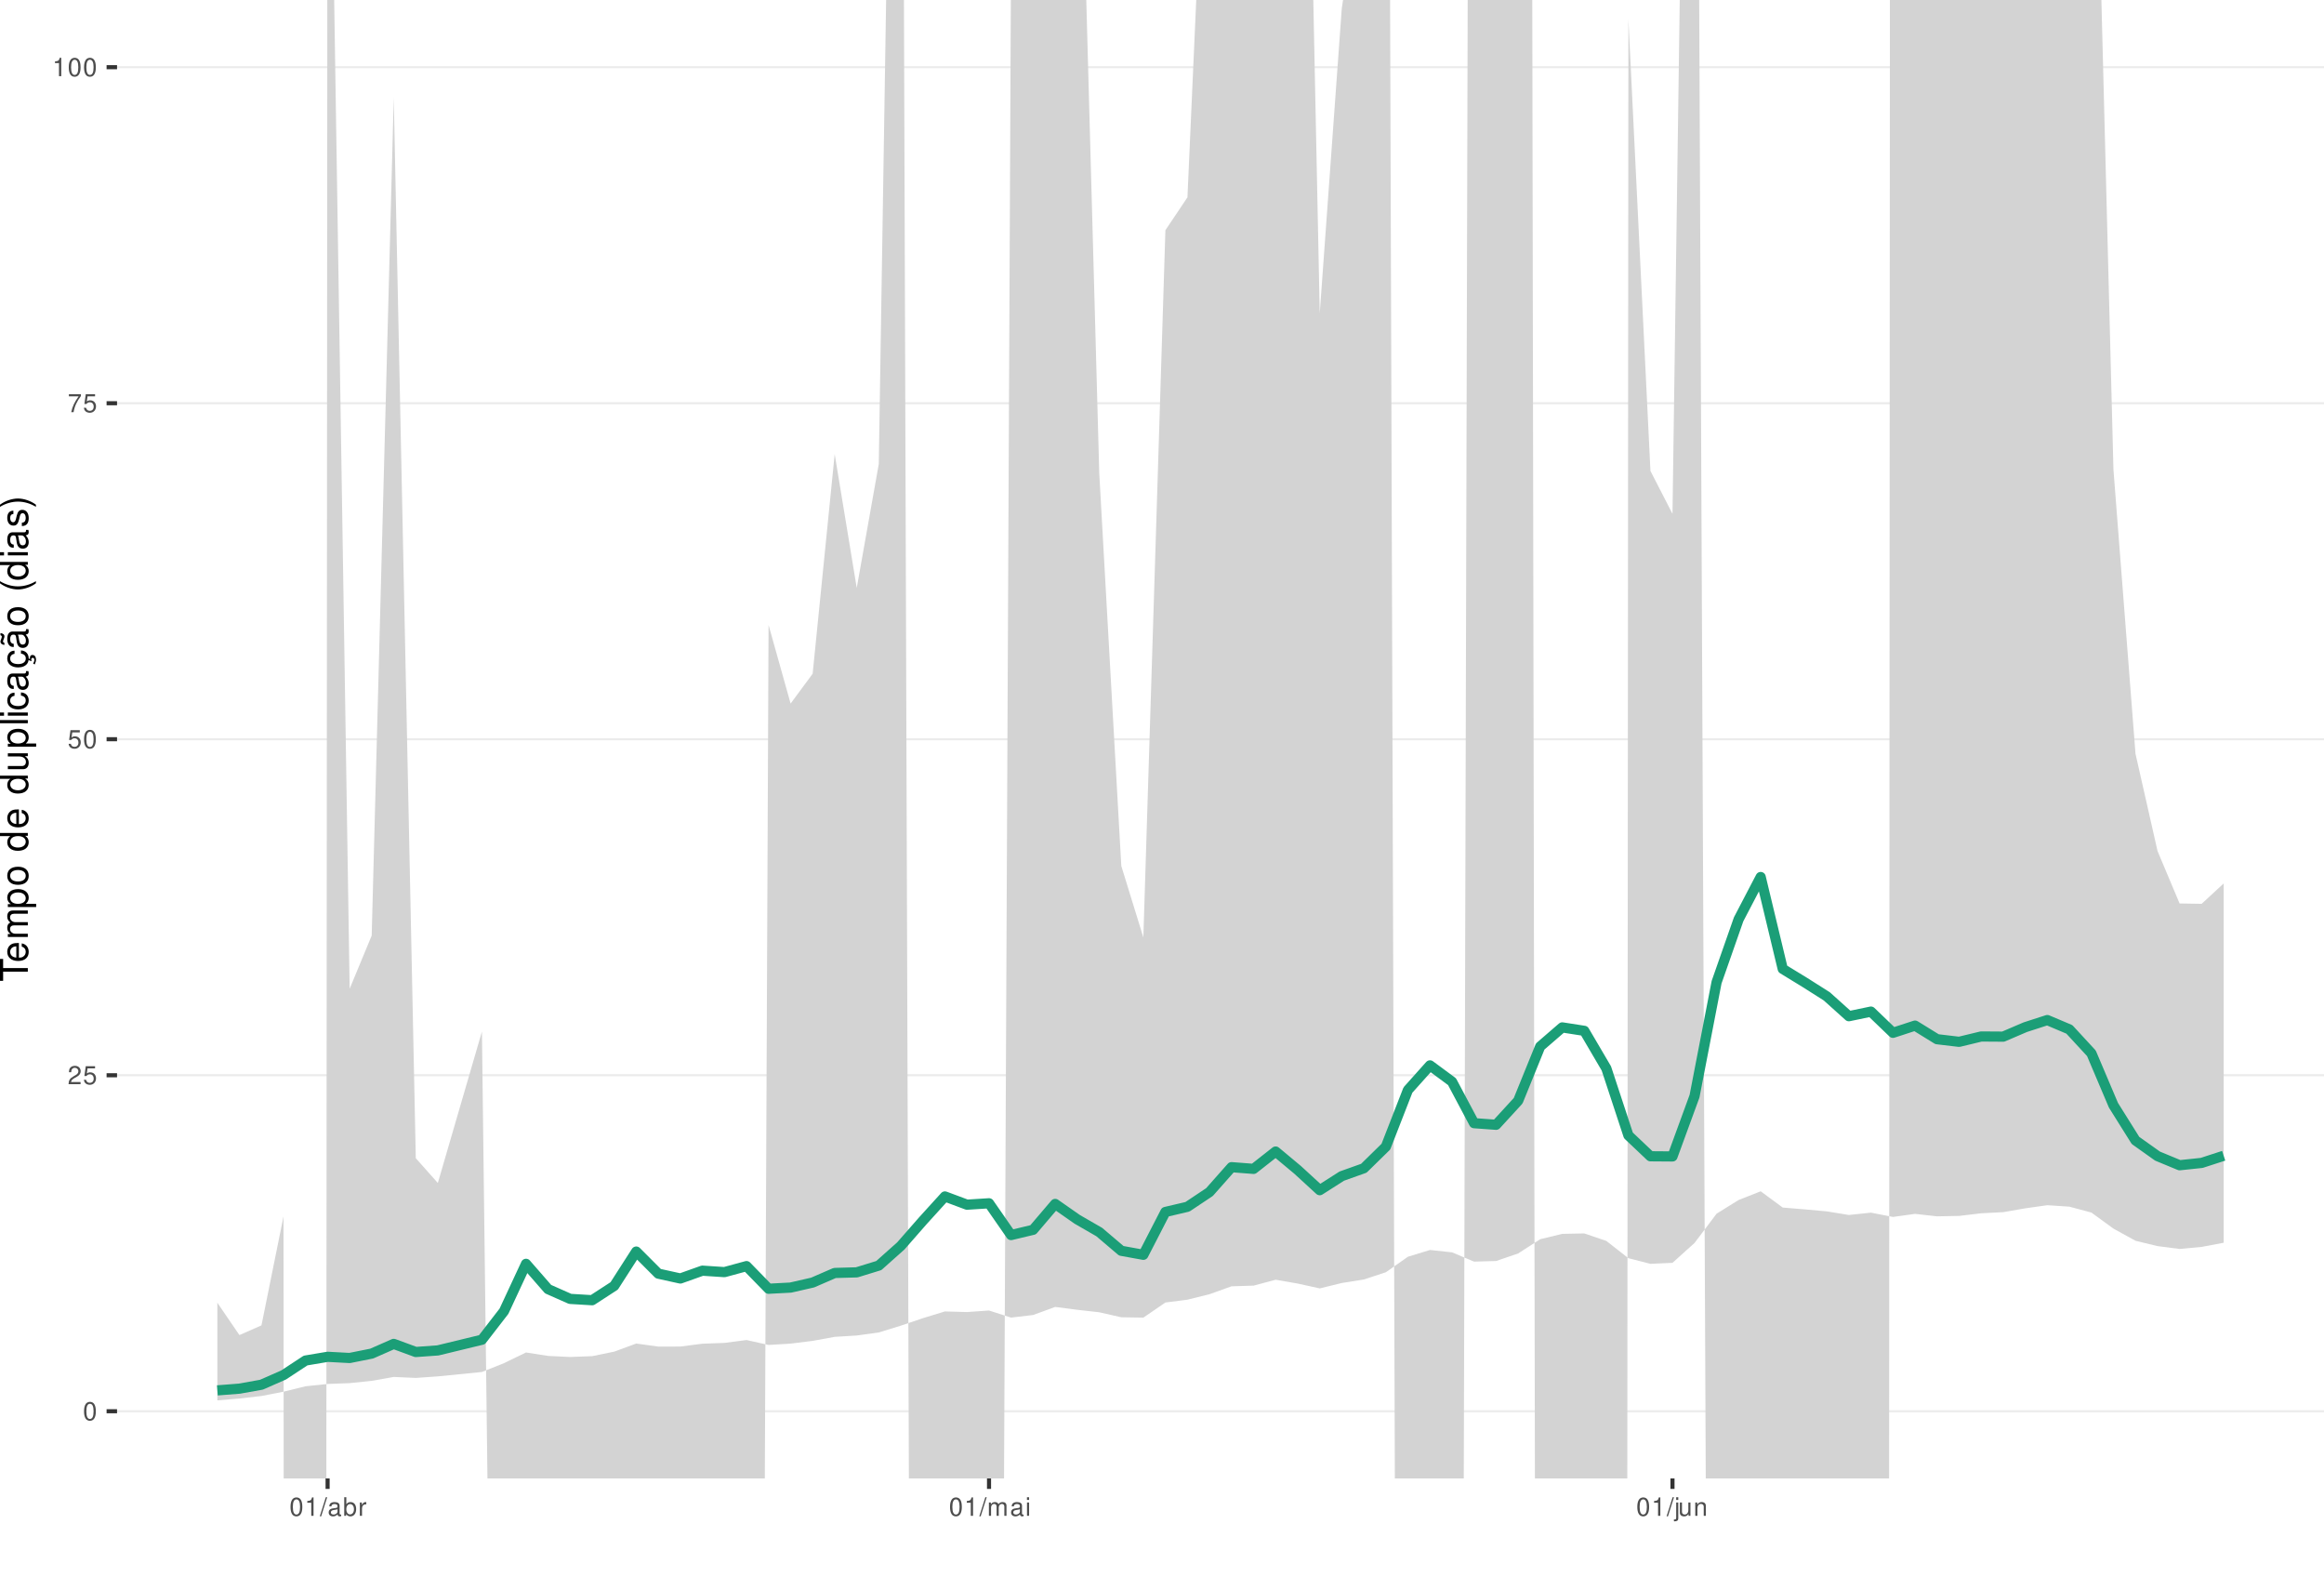
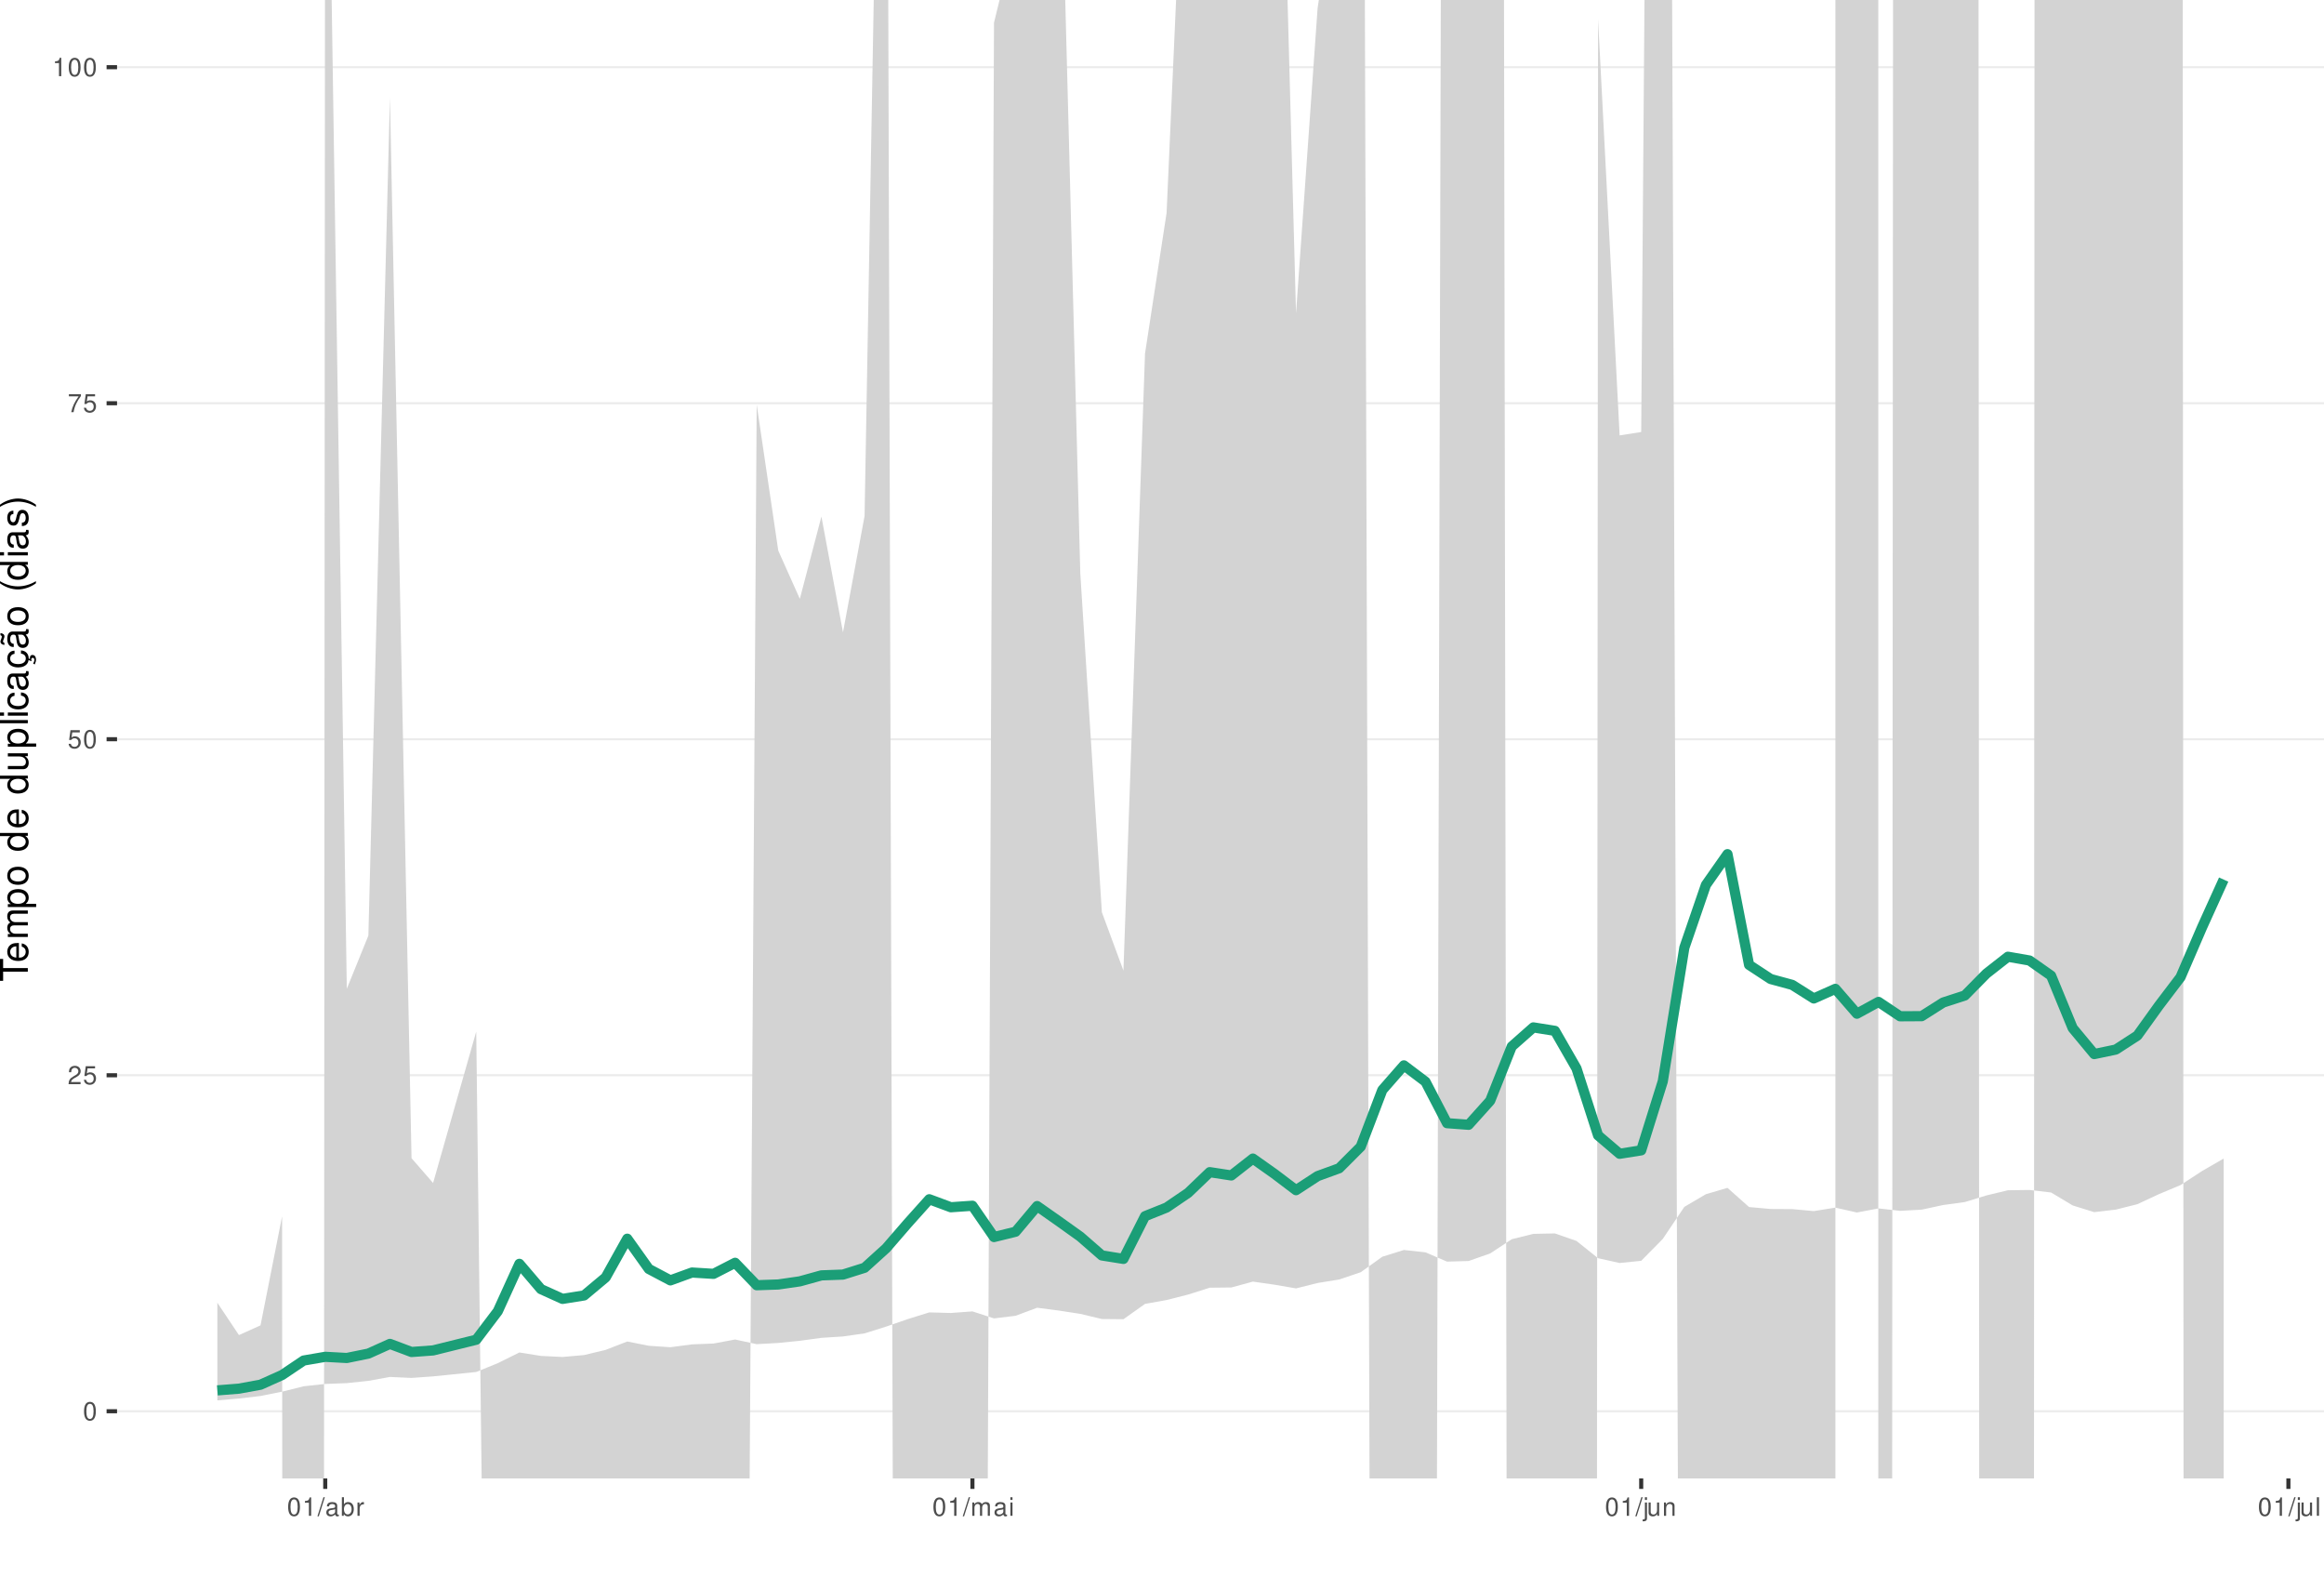
<svg xmlns="http://www.w3.org/2000/svg" xmlns:xlink="http://www.w3.org/1999/xlink" width="609pt" height="413pt" viewBox="0 0 609 413" version="1.1">
  <defs>
    <g>
      <symbol overflow="visible" id="glyph0-0">
        <path style="stroke:none;" d="" />
      </symbol>
      <symbol overflow="visible" id="glyph0-1">
        <path style="stroke:none;" d="M 1.828 -4.812 C 1.391 -4.812 0.984 -4.609 0.75 -4.281 C 0.438 -3.859 0.281 -3.219 0.281 -2.328 C 0.281 -0.703 0.812 0.156 1.828 0.156 C 2.828 0.156 3.375 -0.703 3.375 -2.297 C 3.375 -3.219 3.234 -3.844 2.922 -4.281 C 2.672 -4.625 2.281 -4.812 1.828 -4.812 Z M 1.828 -4.297 C 2.469 -4.297 2.781 -3.641 2.781 -2.344 C 2.781 -0.969 2.469 -0.328 1.812 -0.328 C 1.203 -0.328 0.891 -1 0.891 -2.328 C 0.891 -3.641 1.203 -4.297 1.828 -4.297 Z M 1.828 -4.297 " />
      </symbol>
      <symbol overflow="visible" id="glyph0-2">
        <path style="stroke:none;" d="M 3.375 -0.578 L 0.891 -0.578 C 0.938 -0.984 1.156 -1.234 1.734 -1.578 L 2.406 -1.953 C 3.062 -2.328 3.406 -2.812 3.406 -3.406 C 3.406 -3.812 3.234 -4.188 2.969 -4.438 C 2.688 -4.688 2.344 -4.812 1.891 -4.812 C 1.297 -4.812 0.844 -4.594 0.578 -4.188 C 0.422 -3.938 0.344 -3.641 0.328 -3.141 L 0.922 -3.141 C 0.938 -3.469 0.984 -3.672 1.062 -3.828 C 1.219 -4.125 1.516 -4.297 1.875 -4.297 C 2.406 -4.297 2.797 -3.906 2.797 -3.391 C 2.797 -3.016 2.578 -2.672 2.156 -2.438 L 1.547 -2.078 C 0.562 -1.516 0.281 -1.062 0.219 0 L 3.375 0 Z M 3.375 -0.578 " />
      </symbol>
      <symbol overflow="visible" id="glyph0-3">
        <path style="stroke:none;" d="M 3.172 -4.719 L 0.734 -4.719 L 0.375 -2.156 L 0.922 -2.156 C 1.188 -2.469 1.422 -2.594 1.797 -2.594 C 2.422 -2.594 2.812 -2.156 2.812 -1.453 C 2.812 -0.781 2.422 -0.359 1.781 -0.359 C 1.266 -0.359 0.953 -0.625 0.812 -1.156 L 0.234 -1.156 C 0.312 -0.766 0.375 -0.578 0.516 -0.406 C 0.781 -0.047 1.266 0.156 1.797 0.156 C 2.75 0.156 3.422 -0.547 3.422 -1.531 C 3.422 -2.469 2.797 -3.109 1.891 -3.109 C 1.562 -3.109 1.297 -3.016 1.016 -2.828 L 1.203 -4.141 L 3.172 -4.141 Z M 3.172 -4.719 " />
      </symbol>
      <symbol overflow="visible" id="glyph0-4">
        <path style="stroke:none;" d="M 3.469 -4.719 L 0.312 -4.719 L 0.312 -4.141 L 2.859 -4.141 C 1.734 -2.531 1.266 -1.547 0.922 0 L 1.547 0 C 1.797 -1.516 2.391 -2.812 3.469 -4.234 Z M 3.469 -4.719 " />
      </symbol>
      <symbol overflow="visible" id="glyph0-5">
        <path style="stroke:none;" d="M 1.719 -3.422 L 1.719 0 L 2.312 0 L 2.312 -4.812 L 1.922 -4.812 C 1.719 -4.078 1.578 -3.969 0.672 -3.859 L 0.672 -3.422 Z M 1.719 -3.422 " />
      </symbol>
      <symbol overflow="visible" id="glyph0-6">
        <path style="stroke:none;" d="M 1.531 -4.859 L -0.047 0.141 L 0.312 0.141 L 1.891 -4.859 Z M 1.531 -4.859 " />
      </symbol>
      <symbol overflow="visible" id="glyph0-7">
        <path style="stroke:none;" d="M 3.562 -0.328 C 3.5 -0.312 3.469 -0.312 3.438 -0.312 C 3.25 -0.312 3.141 -0.406 3.141 -0.578 L 3.141 -2.641 C 3.141 -3.25 2.688 -3.594 1.828 -3.594 C 1.312 -3.594 0.906 -3.438 0.672 -3.188 C 0.516 -3 0.453 -2.797 0.438 -2.453 L 0.984 -2.453 C 1.031 -2.875 1.297 -3.078 1.812 -3.078 C 2.312 -3.078 2.594 -2.891 2.594 -2.562 L 2.594 -2.406 C 2.578 -2.172 2.469 -2.078 2.016 -2.031 C 1.219 -1.922 1.109 -1.891 0.891 -1.812 C 0.484 -1.641 0.281 -1.328 0.281 -0.875 C 0.281 -0.25 0.719 0.156 1.422 0.156 C 1.859 0.156 2.219 0 2.609 -0.359 C 2.656 0 2.828 0.156 3.188 0.156 C 3.297 0.156 3.375 0.141 3.562 0.094 Z M 2.594 -1.094 C 2.594 -0.906 2.531 -0.797 2.375 -0.641 C 2.141 -0.438 1.875 -0.328 1.547 -0.328 C 1.109 -0.328 0.859 -0.547 0.859 -0.891 C 0.859 -1.266 1.094 -1.438 1.703 -1.531 C 2.297 -1.609 2.406 -1.641 2.594 -1.719 Z M 2.594 -1.094 " />
      </symbol>
      <symbol overflow="visible" id="glyph0-8">
        <path style="stroke:none;" d="M 0.359 -4.859 L 0.359 0 L 0.859 0 L 0.859 -0.453 C 1.125 -0.047 1.484 0.156 1.969 0.156 C 2.875 0.156 3.484 -0.594 3.484 -1.75 C 3.484 -2.891 2.922 -3.594 1.984 -3.594 C 1.516 -3.594 1.172 -3.406 0.906 -3.016 L 0.906 -4.859 Z M 1.891 -3.062 C 2.5 -3.062 2.906 -2.531 2.906 -1.703 C 2.906 -0.906 2.484 -0.359 1.891 -0.359 C 1.297 -0.359 0.906 -0.906 0.906 -1.719 C 0.906 -2.531 1.297 -3.062 1.891 -3.062 Z M 1.891 -3.062 " />
      </symbol>
      <symbol overflow="visible" id="glyph0-9">
        <path style="stroke:none;" d="M 0.453 -3.484 L 0.453 0 L 1.016 0 L 1.016 -1.812 C 1.031 -2.656 1.375 -3.016 2.141 -3 L 2.141 -3.562 C 2.047 -3.578 1.984 -3.594 1.922 -3.594 C 1.562 -3.594 1.297 -3.375 0.969 -2.859 L 0.969 -3.484 Z M 0.453 -3.484 " />
      </symbol>
      <symbol overflow="visible" id="glyph0-10">
        <path style="stroke:none;" d="M 0.469 -3.484 L 0.469 0 L 1.031 0 L 1.031 -2.188 C 1.031 -2.703 1.391 -3.109 1.844 -3.109 C 2.25 -3.109 2.484 -2.844 2.484 -2.406 L 2.484 0 L 3.047 0 L 3.047 -2.188 C 3.047 -2.703 3.422 -3.109 3.875 -3.109 C 4.266 -3.109 4.516 -2.844 4.516 -2.406 L 4.516 0 L 5.078 0 L 5.078 -2.609 C 5.078 -3.234 4.719 -3.594 4.062 -3.594 C 3.594 -3.594 3.312 -3.453 2.984 -3.062 C 2.781 -3.422 2.5 -3.594 2.047 -3.594 C 1.578 -3.594 1.266 -3.422 0.984 -3 L 0.984 -3.484 Z M 0.469 -3.484 " />
      </symbol>
      <symbol overflow="visible" id="glyph0-11">
        <path style="stroke:none;" d="M 1 -3.484 L 0.453 -3.484 L 0.453 0 L 1 0 Z M 1 -4.859 L 0.438 -4.859 L 0.438 -4.156 L 1 -4.156 Z M 1 -4.859 " />
      </symbol>
      <symbol overflow="visible" id="glyph0-12">
        <path style="stroke:none;" d="M 0.469 -3.484 L 0.469 0.5 C 0.469 0.859 0.359 0.969 0.016 0.969 C -0.031 0.969 -0.047 0.969 -0.125 0.953 L -0.125 1.438 C -0.047 1.438 -0.016 1.453 0.062 1.453 C 0.688 1.453 1.016 1.203 1.016 0.719 L 1.016 -3.484 Z M 1.016 -4.859 L 0.469 -4.859 L 0.469 -4.156 L 1.016 -4.156 Z M 1.016 -4.859 " />
      </symbol>
      <symbol overflow="visible" id="glyph0-13">
        <path style="stroke:none;" d="M 3.203 0 L 3.203 -3.484 L 2.656 -3.484 L 2.656 -1.516 C 2.656 -0.797 2.281 -0.328 1.703 -0.328 C 1.266 -0.328 0.984 -0.594 0.984 -1.016 L 0.984 -3.484 L 0.438 -3.484 L 0.438 -0.797 C 0.438 -0.219 0.859 0.156 1.547 0.156 C 2.062 0.156 2.391 -0.031 2.703 -0.484 L 2.703 0 Z M 3.203 0 " />
      </symbol>
      <symbol overflow="visible" id="glyph0-14">
        <path style="stroke:none;" d="M 0.469 -3.484 L 0.469 0 L 1.031 0 L 1.031 -1.922 C 1.031 -2.641 1.391 -3.109 1.969 -3.109 C 2.406 -3.109 2.688 -2.828 2.688 -2.422 L 2.688 0 L 3.234 0 L 3.234 -2.641 C 3.234 -3.219 2.812 -3.594 2.141 -3.594 C 1.625 -3.594 1.281 -3.391 0.984 -2.906 L 0.984 -3.484 Z M 0.469 -3.484 " />
+       </symbol>
+       <symbol overflow="visible" id="glyph0-15">
+         <path style="stroke:none;" d="M 1.016 -4.859 L 0.453 -4.859 L 0.453 0 L 1.016 0 Z M 1.016 -4.859 " />
      </symbol>
      <symbol overflow="visible" id="glyph1-0">
        <path style="stroke:none;" d="" />
      </symbol>
      <symbol overflow="visible" id="glyph1-1">
        <path style="stroke:none;" d="M -6.469 -3.547 L -6.469 -5.938 L -7.297 -5.938 L -7.297 -0.203 L -6.469 -0.203 L -6.469 -2.609 L 0 -2.609 L 0 -3.547 Z M -6.469 -3.547 " />
      </symbol>
      <symbol overflow="visible" id="glyph1-2">
        <path style="stroke:none;" d="M -2.344 -5.125 C -3.141 -5.125 -3.625 -5.062 -4.016 -4.922 C -4.875 -4.578 -5.391 -3.781 -5.391 -2.797 C -5.391 -1.344 -4.281 -0.406 -2.547 -0.406 C -0.812 -0.406 0.234 -1.297 0.234 -2.781 C 0.234 -3.984 -0.453 -4.812 -1.594 -5.016 L -1.594 -4.188 C -0.906 -3.953 -0.547 -3.484 -0.547 -2.812 C -0.547 -2.281 -0.781 -1.828 -1.219 -1.547 C -1.516 -1.344 -1.812 -1.281 -2.344 -1.266 Z M -3.016 -1.297 C -3.984 -1.359 -4.625 -1.953 -4.625 -2.797 C -4.625 -3.641 -3.953 -4.234 -3.016 -4.234 Z M -3.016 -1.297 " />
      </symbol>
      <symbol overflow="visible" id="glyph1-3">
        <path style="stroke:none;" d="M -5.234 -0.703 L 0 -0.703 L 0 -1.547 L -3.297 -1.547 C -4.047 -1.547 -4.656 -2.094 -4.656 -2.766 C -4.656 -3.391 -4.281 -3.734 -3.609 -3.734 L 0 -3.734 L 0 -4.578 L -3.297 -4.578 C -4.047 -4.578 -4.656 -5.125 -4.656 -5.812 C -4.656 -6.422 -4.266 -6.781 -3.609 -6.781 L 0 -6.781 L 0 -7.625 L -3.938 -7.625 C -4.875 -7.625 -5.391 -7.078 -5.391 -6.094 C -5.391 -5.406 -5.188 -4.984 -4.594 -4.484 C -5.156 -4.188 -5.391 -3.766 -5.391 -3.078 C -5.391 -2.375 -5.125 -1.906 -4.5 -1.469 L -5.234 -1.469 Z M -5.234 -0.703 " />
      </symbol>
      <symbol overflow="visible" id="glyph1-4">
        <path style="stroke:none;" d="M 2.188 -0.547 L 2.188 -1.375 L -0.547 -1.375 C -0.016 -1.812 0.234 -2.312 0.234 -2.984 C 0.234 -4.344 -0.859 -5.234 -2.531 -5.234 C -4.297 -5.234 -5.391 -4.375 -5.391 -2.984 C -5.391 -2.266 -5.062 -1.703 -4.453 -1.312 L -5.234 -1.312 L -5.234 -0.547 Z M -4.609 -2.844 C -4.609 -3.766 -3.797 -4.359 -2.547 -4.359 C -1.359 -4.359 -0.547 -3.75 -0.547 -2.844 C -0.547 -1.953 -1.344 -1.375 -2.578 -1.375 C -3.812 -1.375 -4.609 -1.953 -4.609 -2.844 Z M -4.609 -2.844 " />
      </symbol>
      <symbol overflow="visible" id="glyph1-5">
        <path style="stroke:none;" d="M -5.391 -2.719 C -5.391 -1.234 -4.344 -0.359 -2.578 -0.359 C -0.812 -0.359 0.234 -1.234 0.234 -2.734 C 0.234 -4.203 -0.812 -5.094 -2.547 -5.094 C -4.359 -5.094 -5.391 -4.234 -5.391 -2.719 Z M -4.625 -2.734 C -4.625 -3.672 -3.844 -4.234 -2.547 -4.234 C -1.312 -4.234 -0.547 -3.656 -0.547 -2.734 C -0.547 -1.797 -1.312 -1.234 -2.578 -1.234 C -3.844 -1.234 -4.625 -1.797 -4.625 -2.734 Z M -4.625 -2.734 " />
      </symbol>
      <symbol overflow="visible" id="glyph1-6">
        <path style="stroke:none;" d="" />
      </symbol>
      <symbol overflow="visible" id="glyph1-7">
        <path style="stroke:none;" d="M -7.297 -4.953 L -7.297 -4.125 L -4.578 -4.125 C -5.109 -3.766 -5.391 -3.203 -5.391 -2.516 C -5.391 -1.156 -4.297 -0.266 -2.625 -0.266 C -0.859 -0.266 0.234 -1.125 0.234 -2.547 C 0.234 -3.266 -0.047 -3.766 -0.688 -4.203 L 0 -4.203 L 0 -4.953 Z M -4.609 -2.656 C -4.609 -3.547 -3.812 -4.125 -2.562 -4.125 C -1.344 -4.125 -0.547 -3.547 -0.547 -2.656 C -0.547 -1.734 -1.359 -1.125 -2.578 -1.125 C -3.797 -1.125 -4.609 -1.734 -4.609 -2.656 Z M -4.609 -2.656 " />
      </symbol>
      <symbol overflow="visible" id="glyph1-8">
        <path style="stroke:none;" d="M 0 -4.812 L -5.234 -4.812 L -5.234 -3.984 L -2.266 -3.984 C -1.203 -3.984 -0.5 -3.438 -0.5 -2.562 C -0.5 -1.906 -0.906 -1.484 -1.531 -1.484 L -5.234 -1.484 L -5.234 -0.656 L -1.203 -0.656 C -0.328 -0.656 0.234 -1.297 0.234 -2.312 C 0.234 -3.094 -0.047 -3.578 -0.734 -4.062 L 0 -4.062 Z M 0 -4.812 " />
      </symbol>
      <symbol overflow="visible" id="glyph1-9">
        <path style="stroke:none;" d="M -7.297 -1.516 L -7.297 -0.688 L 0 -0.688 L 0 -1.516 Z M -7.297 -1.516 " />
      </symbol>
      <symbol overflow="visible" id="glyph1-10">
        <path style="stroke:none;" d="M -5.234 -1.5 L -5.234 -0.672 L 0 -0.672 L 0 -1.5 Z M -7.297 -1.5 L -7.297 -0.656 L -6.234 -0.656 L -6.234 -1.5 Z M -7.297 -1.5 " />
      </symbol>
      <symbol overflow="visible" id="glyph1-11">
        <path style="stroke:none;" d="M -3.484 -4.703 C -3.984 -4.672 -4.312 -4.562 -4.609 -4.359 C -5.094 -4 -5.391 -3.375 -5.391 -2.641 C -5.391 -1.219 -4.266 -0.312 -2.531 -0.312 C -0.844 -0.312 0.234 -1.203 0.234 -2.625 C 0.234 -3.875 -0.516 -4.672 -1.797 -4.766 L -1.797 -3.938 C -0.953 -3.797 -0.547 -3.359 -0.547 -2.656 C -0.547 -1.734 -1.297 -1.188 -2.531 -1.188 C -3.844 -1.188 -4.625 -1.719 -4.625 -2.625 C -4.625 -3.328 -4.203 -3.766 -3.484 -3.875 Z M -3.484 -4.703 " />
      </symbol>
      <symbol overflow="visible" id="glyph1-12">
        <path style="stroke:none;" d="M -0.484 -5.344 C -0.469 -5.266 -0.469 -5.219 -0.469 -5.172 C -0.469 -4.875 -0.625 -4.719 -0.875 -4.719 L -3.953 -4.719 C -4.891 -4.719 -5.391 -4.047 -5.391 -2.75 C -5.391 -1.984 -5.172 -1.375 -4.781 -1.016 C -4.516 -0.766 -4.203 -0.672 -3.688 -0.656 L -3.688 -1.484 C -4.328 -1.562 -4.625 -1.938 -4.625 -2.719 C -4.625 -3.484 -4.344 -3.891 -3.844 -3.891 L -3.625 -3.891 C -3.266 -3.875 -3.125 -3.703 -3.047 -3.016 C -2.891 -1.844 -2.844 -1.656 -2.719 -1.344 C -2.453 -0.734 -2 -0.422 -1.312 -0.422 C -0.375 -0.422 0.234 -1.078 0.234 -2.141 C 0.234 -2.797 0 -3.328 -0.547 -3.922 C 0 -3.984 0.234 -4.234 0.234 -4.781 C 0.234 -4.953 0.203 -5.062 0.141 -5.344 Z M -1.656 -3.891 C -1.375 -3.891 -1.203 -3.812 -0.969 -3.562 C -0.656 -3.219 -0.5 -2.812 -0.5 -2.312 C -0.5 -1.672 -0.812 -1.297 -1.344 -1.297 C -1.891 -1.297 -2.172 -1.656 -2.297 -2.547 C -2.422 -3.438 -2.453 -3.609 -2.594 -3.891 Z M -1.656 -3.891 " />
      </symbol>
      <symbol overflow="visible" id="glyph1-13">
        <path style="stroke:none;" d="M 0.234 -2.641 C 0.234 -3.875 -0.547 -4.703 -1.797 -4.766 L -1.797 -3.938 C -0.953 -3.797 -0.531 -3.359 -0.531 -2.656 C -0.531 -1.734 -1.281 -1.188 -2.516 -1.188 C -3.844 -1.188 -4.625 -1.719 -4.625 -2.625 C -4.625 -3.328 -4.203 -3.766 -3.484 -3.875 L -3.484 -4.703 C -3.984 -4.672 -4.312 -4.562 -4.609 -4.359 C -5.094 -4 -5.391 -3.375 -5.391 -2.641 C -5.391 -1.219 -4.266 -0.312 -2.531 -0.312 C -1.469 -0.312 -0.625 -0.672 -0.156 -1.312 C 0.047 -1.594 0.125 -1.812 0.203 -2.25 L 0.922 -1.938 L 0.984 -2.062 C 0.938 -2.188 0.906 -2.25 0.906 -2.375 C 0.906 -2.656 1.047 -2.828 1.281 -2.828 C 1.547 -2.828 1.734 -2.594 1.734 -2.297 C 1.734 -2.031 1.672 -1.844 1.438 -1.406 L 1.406 -1.312 L 1.812 -1.094 C 2.078 -1.75 2.141 -1.953 2.141 -2.344 C 2.141 -3.109 1.781 -3.578 1.203 -3.578 C 0.781 -3.578 0.547 -3.297 0.547 -2.797 C 0.547 -2.703 0.547 -2.641 0.562 -2.516 Z M 0.234 -2.641 " />
      </symbol>
      <symbol overflow="visible" id="glyph1-14">
        <path style="stroke:none;" d="M -0.484 -5.344 C -0.469 -5.266 -0.469 -5.219 -0.469 -5.172 C -0.469 -4.875 -0.625 -4.719 -0.875 -4.719 L -3.953 -4.719 C -4.891 -4.719 -5.391 -4.047 -5.391 -2.75 C -5.391 -1.984 -5.172 -1.375 -4.781 -1.016 C -4.516 -0.766 -4.203 -0.672 -3.688 -0.656 L -3.688 -1.484 C -4.328 -1.562 -4.625 -1.938 -4.625 -2.719 C -4.625 -3.484 -4.344 -3.891 -3.844 -3.891 L -3.625 -3.891 C -3.266 -3.875 -3.125 -3.703 -3.047 -3.016 C -2.891 -1.844 -2.844 -1.656 -2.719 -1.344 C -2.453 -0.734 -2 -0.422 -1.312 -0.422 C -0.375 -0.422 0.234 -1.078 0.234 -2.141 C 0.234 -2.797 0 -3.328 -0.547 -3.922 C 0 -3.984 0.234 -4.234 0.234 -4.781 C 0.234 -4.953 0.203 -5.062 0.141 -5.344 Z M -1.656 -3.891 C -1.375 -3.891 -1.203 -3.812 -0.969 -3.562 C -0.656 -3.219 -0.5 -2.812 -0.5 -2.312 C -0.5 -1.672 -0.812 -1.297 -1.344 -1.297 C -1.891 -1.297 -2.172 -1.656 -2.297 -2.547 C -2.422 -3.438 -2.453 -3.609 -2.594 -3.891 Z M -7.172 -3.75 C -6.922 -3.672 -6.812 -3.547 -6.812 -3.375 C -6.812 -3.25 -6.875 -2.984 -6.984 -2.734 C -7.156 -2.312 -7.172 -2.25 -7.172 -2.047 C -7.172 -1.594 -6.797 -1.297 -6.141 -1.188 L -6.141 -1.766 C -6.375 -1.812 -6.5 -1.938 -6.5 -2.094 C -6.5 -2.203 -6.469 -2.344 -6.375 -2.578 C -6.156 -3.156 -6.125 -3.234 -6.125 -3.438 C -6.125 -3.922 -6.484 -4.219 -7.172 -4.312 Z M -7.172 -3.75 " />
      </symbol>
      <symbol overflow="visible" id="glyph1-15">
        <path style="stroke:none;" d="M -7.297 -2.359 C -5.984 -1.359 -4.156 -0.734 -2.594 -0.734 C -1.016 -0.734 0.812 -1.359 2.125 -2.359 L 2.125 -2.906 C 0.688 -2.031 -0.984 -1.547 -2.594 -1.547 C -4.188 -1.547 -5.875 -2.031 -7.297 -2.906 Z M -7.297 -2.359 " />
      </symbol>
      <symbol overflow="visible" id="glyph1-16">
        <path style="stroke:none;" d="M -3.781 -4.375 C -4.812 -4.375 -5.391 -3.688 -5.391 -2.484 C -5.391 -1.266 -4.766 -0.469 -3.797 -0.469 C -2.969 -0.469 -2.578 -0.891 -2.281 -2.125 L -2.094 -2.906 C -1.953 -3.484 -1.734 -3.719 -1.375 -3.719 C -0.875 -3.719 -0.547 -3.234 -0.547 -2.5 C -0.547 -2.047 -0.672 -1.672 -0.891 -1.453 C -1.047 -1.328 -1.188 -1.266 -1.562 -1.219 L -1.562 -0.344 C -0.344 -0.375 0.234 -1.062 0.234 -2.438 C 0.234 -3.75 -0.422 -4.594 -1.438 -4.594 C -2.203 -4.594 -2.641 -4.156 -2.891 -3.109 L -3.078 -2.312 C -3.234 -1.625 -3.453 -1.344 -3.828 -1.344 C -4.312 -1.344 -4.625 -1.766 -4.625 -2.453 C -4.625 -3.125 -4.328 -3.484 -3.781 -3.5 Z M -3.781 -4.375 " />
      </symbol>
      <symbol overflow="visible" id="glyph1-17">
        <path style="stroke:none;" d="M 2.125 -0.938 C 0.812 -1.938 -1.016 -2.562 -2.578 -2.562 C -4.156 -2.562 -5.984 -1.938 -7.297 -0.938 L -7.297 -0.375 C -5.859 -1.266 -4.188 -1.75 -2.578 -1.75 C -0.984 -1.75 0.703 -1.266 2.125 -0.375 Z M 2.125 -0.938 " />
      </symbol>
    </g>
    <clipPath id="clip1">
      <path d="M 30.672 0 L 609 0 L 609 387.328 L 30.672 387.328 Z M 30.672 0 " />
    </clipPath>
    <clipPath id="clip2">
      <path d="M 30.672 369 L 609 369 L 609 370 L 30.672 370 Z M 30.672 369 " />
    </clipPath>
    <clipPath id="clip3">
      <path d="M 30.672 281 L 609 281 L 609 282 L 30.672 282 Z M 30.672 281 " />
    </clipPath>
    <clipPath id="clip4">
      <path d="M 30.672 193 L 609 193 L 609 194 L 30.672 194 Z M 30.672 193 " />
    </clipPath>
    <clipPath id="clip5">
      <path d="M 30.672 105 L 609 105 L 609 106 L 30.672 106 Z M 30.672 105 " />
    </clipPath>
    <clipPath id="clip6">
      <path d="M 30.672 17 L 609 17 L 609 18 L 30.672 18 Z M 30.672 17 " />
    </clipPath>
    <clipPath id="clip7">
      <path d="M 56 0 L 583 0 L 583 387.328 L 56 387.328 Z M 56 0 " />
    </clipPath>
  </defs>
  <g id="surface51">
    <rect x="0" y="0" width="609" height="413" style="fill:rgb(100%,100%,100%);fill-opacity:1;stroke:none;" />
    <rect x="0" y="0" width="609" height="413" style="fill:rgb(100%,100%,100%);fill-opacity:1;stroke:none;" />
    <path style="fill:none;stroke-width:1.067;stroke-linecap:round;stroke-linejoin:round;stroke:rgb(100%,100%,100%);stroke-opacity:1;stroke-miterlimit:10;" d="M 0 413 L 609 413 L 609 0 L 0 0 Z M 0 413 " />
    <g clip-path="url(#clip1)" clip-rule="nonzero">
      <path style=" stroke:none;fill-rule:nonzero;fill:rgb(100%,100%,100%);fill-opacity:1;" d="M 30.672 387.328 L 609 387.328 L 609 0 L 30.672 0 Z M 30.672 387.328 " />
    </g>
    <g clip-path="url(#clip2)" clip-rule="nonzero">
      <path style="fill:none;stroke-width:0.533;stroke-linecap:butt;stroke-linejoin:round;stroke:rgb(92.157%,92.157%,92.157%);stroke-opacity:1;stroke-miterlimit:10;" d="M 30.672 369.723 L 609 369.723 " />
    </g>
    <g clip-path="url(#clip3)" clip-rule="nonzero">
      <path style="fill:none;stroke-width:0.533;stroke-linecap:butt;stroke-linejoin:round;stroke:rgb(92.157%,92.157%,92.157%);stroke-opacity:1;stroke-miterlimit:10;" d="M 30.672 281.695 L 609 281.695 " />
    </g>
    <g clip-path="url(#clip4)" clip-rule="nonzero">
      <path style="fill:none;stroke-width:0.533;stroke-linecap:butt;stroke-linejoin:round;stroke:rgb(92.157%,92.157%,92.157%);stroke-opacity:1;stroke-miterlimit:10;" d="M 30.672 193.664 L 609 193.664 " />
    </g>
    <g clip-path="url(#clip5)" clip-rule="nonzero">
      <path style="fill:none;stroke-width:0.533;stroke-linecap:butt;stroke-linejoin:round;stroke:rgb(92.157%,92.157%,92.157%);stroke-opacity:1;stroke-miterlimit:10;" d="M 30.672 105.637 L 609 105.637 " />
    </g>
    <g clip-path="url(#clip6)" clip-rule="nonzero">
      <path style="fill:none;stroke-width:0.533;stroke-linecap:butt;stroke-linejoin:round;stroke:rgb(92.157%,92.157%,92.157%);stroke-opacity:1;stroke-miterlimit:10;" d="M 30.672 17.605 L 609 17.605 " />
    </g>
    <g clip-path="url(#clip7)" clip-rule="nonzero">
-       <path style=" stroke:none;fill-rule:nonzero;fill:rgb(82.745%,82.745%,82.745%);fill-opacity:1;" d="M 56.957 341.297 L 62.738 349.766 L 68.516 347.227 L 74.293 318.668 L 74.355 413 L 85.504 413 L 85.773 0 L 87.57 0 L 91.625 259.043 L 97.402 245.109 L 103.18 25.523 L 108.957 303.426 L 114.734 309.922 L 126.289 270.25 L 128.055 413 L 200.305 413 L 201.398 163.715 L 207.176 184.324 L 212.953 176.508 L 218.73 118.973 L 224.508 154.027 L 230.285 121.559 L 232.207 0 L 236.875 0 L 238.258 413 L 262.988 413 L 264.887 0 L 284.656 0 L 288.059 123.996 L 293.836 226.871 L 299.613 245.598 L 305.391 60.316 L 311.168 51.703 L 313.473 0 L 344.148 0 L 345.836 82.098 L 351.613 2.176 L 351.941 0 L 364.27 0 L 365.602 413 L 383.512 413 L 384.605 0 L 401.531 0 L 402.266 413 L 426.414 413 L 426.719 5.035 L 432.496 123.375 L 438.273 134.621 L 440.176 0 L 445.27 0 L 447.105 413 L 495.023 413 L 495.246 0 L 550.664 0 L 553.824 123.027 L 559.602 197.469 L 565.379 222.961 L 571.156 236.691 L 576.934 236.785 L 582.711 231.449 L 582.711 325.578 L 576.934 326.664 L 571.156 327.203 L 565.379 326.457 L 559.602 325.059 L 553.824 321.875 L 548.047 317.668 L 542.27 316.121 L 536.492 315.742 L 530.715 316.559 L 524.938 317.562 L 519.16 317.859 L 513.383 318.547 L 507.605 318.656 L 501.828 318.012 L 496.051 318.816 L 490.273 317.691 L 484.496 318.301 L 478.719 317.359 L 472.941 316.836 L 467.164 316.359 L 461.383 312.098 L 455.605 314.375 L 449.828 317.965 L 444.051 325.633 L 438.273 330.836 L 432.496 331.102 L 426.719 329.625 L 420.941 325.102 L 415.164 323.137 L 409.387 323.25 L 403.609 324.652 L 397.832 328.379 L 392.055 330.359 L 386.277 330.523 L 380.5 328.09 L 374.723 327.473 L 368.945 329.242 L 363.168 333.301 L 357.391 335.203 L 351.613 336.121 L 345.836 337.539 L 340.059 336.27 L 334.281 335.266 L 328.5 336.812 L 322.723 336.988 L 316.945 339.062 L 311.168 340.496 L 305.391 341.234 L 299.613 345.195 L 293.836 345.102 L 288.059 343.793 L 282.281 343.141 L 276.504 342.395 L 270.727 344.504 L 264.949 345.188 L 259.172 343.332 L 253.395 343.734 L 247.617 343.574 L 241.84 345.34 L 236.062 347.301 L 230.285 349.078 L 224.508 349.879 L 218.73 350.23 L 212.953 351.285 L 207.176 352.004 L 201.398 352.352 L 195.621 351.066 L 189.84 351.816 L 184.062 352.027 L 178.285 352.77 L 172.508 352.785 L 166.73 351.98 L 160.953 354.105 L 155.176 355.289 L 149.398 355.504 L 143.621 355.227 L 137.844 354.324 L 132.066 357.121 L 126.289 359.434 L 114.734 360.586 L 108.957 360.992 L 103.18 360.734 L 97.402 361.758 L 91.625 362.355 L 85.848 362.57 L 80.07 363.18 L 74.293 364.598 L 68.516 365.727 L 62.738 366.387 L 56.957 366.871 Z M 56.957 341.297 " />
-     </g>
-     <path style="fill:none;stroke-width:2.667;stroke-linecap:butt;stroke-linejoin:round;stroke:rgb(10.588%,61.961%,46.667%);stroke-opacity:1;stroke-miterlimit:10;" d="M 56.957 364.254 L 62.738 363.801 L 68.516 362.766 L 74.293 360.23 L 80.07 356.434 L 85.848 355.461 L 91.625 355.77 L 97.402 354.617 L 103.18 352.074 L 108.957 354.199 L 114.734 353.785 L 126.289 350.984 L 132.066 343.516 L 137.844 331.102 L 143.621 337.727 L 149.398 340.285 L 155.176 340.633 L 160.953 336.879 L 166.73 327.887 L 172.508 333.672 L 178.285 334.945 L 184.062 332.891 L 189.84 333.273 L 195.621 331.699 L 201.398 337.629 L 207.176 337.324 L 212.953 336.004 L 218.73 333.496 L 224.508 333.332 L 230.285 331.555 L 236.062 326.406 L 241.84 319.809 L 247.617 313.449 L 253.395 315.605 L 259.172 315.238 L 264.949 323.562 L 270.727 322.184 L 276.504 315.41 L 282.281 319.445 L 288.059 322.777 L 293.836 327.688 L 299.613 328.734 L 305.391 317.512 L 311.168 316.156 L 316.945 312.301 L 322.723 305.777 L 328.5 306.223 L 334.281 301.68 L 340.059 306.5 L 345.836 311.805 L 351.613 308.121 L 357.391 306.062 L 363.168 300.402 L 368.945 285.57 L 374.723 279.109 L 380.5 283.379 L 386.277 294.254 L 392.055 294.672 L 397.832 288.375 L 403.609 274.156 L 409.387 269.16 L 415.164 270.062 L 420.941 279.906 L 426.719 297.449 L 432.496 302.926 L 438.273 302.969 L 444.051 287.172 L 449.828 257.324 L 455.605 240.832 L 461.383 229.762 L 467.164 253.84 L 472.941 257.371 L 478.719 261.035 L 484.496 266.227 L 490.273 265.023 L 496.051 270.578 L 501.828 268.691 L 507.605 272.254 L 513.383 272.938 L 519.16 271.543 L 524.938 271.582 L 530.715 269.105 L 536.492 267.238 L 542.27 269.68 L 548.047 275.941 L 553.824 289.555 L 559.602 298.773 L 565.379 302.879 L 571.156 305.27 L 576.934 304.664 L 582.711 302.789 " />
+       <path style=" stroke:none;fill-rule:nonzero;fill:rgb(82.745%,82.745%,82.745%);fill-opacity:1;" d="M 56.957 341.297 L 62.613 349.766 L 68.266 347.227 L 73.918 318.668 L 73.98 413 L 84.891 413 L 85.156 0 L 86.914 0 L 90.879 259.043 L 96.531 245.109 L 102.184 25.523 L 107.84 303.426 L 113.492 309.922 L 124.797 270.25 L 126.527 413 L 196.273 413 L 198.289 105.996 L 203.945 144.258 L 209.598 156.887 L 215.25 135.332 L 220.902 165.664 L 226.559 135.191 L 228.961 0 L 232.766 0 L 234.023 413 L 258.738 413 L 260.477 5.941 L 261.934 0 L 279.145 0 L 283.09 150.227 L 288.742 238.992 L 294.395 254.285 L 300.051 92.602 L 305.703 55.789 L 308.191 0 L 337.398 0 L 339.621 82.098 L 345.273 2.176 L 345.598 0 L 357.66 0 L 358.965 413 L 376.488 413 L 377.559 0 L 394.121 0 L 394.84 413 L 418.469 413 L 418.77 5.035 L 424.422 114.066 L 430.074 113.18 L 430.934 0 L 438.18 0 L 439.785 413 L 480.965 413 L 480.969 0 L 492.203 0 L 492.207 413 L 495.824 413 L 496.07 0 L 518.473 0 L 518.656 413 L 532.992 413 L 533.141 0 L 571.977 0 L 572.207 413 L 582.711 413 L 582.711 303.52 L 577.059 306.777 L 571.406 310.469 L 565.754 312.84 L 560.098 315.473 L 554.445 316.895 L 548.793 317.559 L 543.141 315.805 L 537.484 312.41 L 531.832 311.75 L 526.18 311.824 L 520.527 313.184 L 514.875 314.918 L 509.219 315.691 L 503.566 316.91 L 497.914 317.219 L 492.262 316.582 L 486.605 317.656 L 480.953 316.379 L 475.301 317.285 L 469.648 316.766 L 463.992 316.734 L 458.34 316.223 L 452.688 311.203 L 447.035 312.855 L 441.379 316.176 L 435.727 324.574 L 430.074 330.309 L 424.422 330.883 L 418.77 329.625 L 413.113 325.102 L 407.461 323.137 L 401.809 323.25 L 396.156 324.652 L 390.5 328.379 L 384.848 330.359 L 379.195 330.523 L 373.543 328.09 L 367.887 327.473 L 362.234 329.242 L 356.582 333.301 L 350.93 335.203 L 345.273 336.121 L 339.621 337.539 L 333.969 336.566 L 328.316 335.758 L 322.664 337.297 L 317.008 337.359 L 311.355 339.148 L 305.703 340.582 L 300.051 341.598 L 294.395 345.613 L 288.742 345.559 L 283.09 344.211 L 277.438 343.34 L 271.781 342.605 L 266.129 344.711 L 260.477 345.398 L 254.824 343.562 L 249.168 343.977 L 243.516 343.824 L 237.863 345.586 L 232.211 347.543 L 226.559 349.32 L 220.902 350.129 L 215.25 350.492 L 209.598 351.262 L 203.945 351.832 L 198.289 352.148 L 192.637 350.926 L 186.984 351.98 L 181.332 352.203 L 175.676 352.949 L 170.023 352.57 L 164.371 351.449 L 158.719 353.641 L 153.062 355 L 147.41 355.504 L 141.758 355.227 L 136.105 354.324 L 130.453 357.121 L 124.797 359.434 L 113.492 360.586 L 107.84 360.992 L 102.184 360.734 L 96.531 361.758 L 90.879 362.355 L 85.227 362.57 L 79.57 363.18 L 73.918 364.598 L 68.266 365.727 L 62.613 366.387 L 56.957 366.871 Z M 56.957 341.297 " />
+     </g>
+     <path style="fill:none;stroke-width:2.667;stroke-linecap:butt;stroke-linejoin:round;stroke:rgb(10.588%,61.961%,46.667%);stroke-opacity:1;stroke-miterlimit:10;" d="M 56.957 364.254 L 62.613 363.801 L 68.266 362.766 L 73.918 360.23 L 79.57 356.434 L 85.227 355.461 L 90.879 355.77 L 96.531 354.617 L 102.184 352.074 L 107.84 354.199 L 113.492 353.785 L 124.797 350.984 L 130.453 343.516 L 136.105 331.102 L 141.758 337.727 L 147.41 340.285 L 153.062 339.383 L 158.719 334.652 L 164.371 324.516 L 170.023 332.445 L 175.676 335.434 L 181.332 333.379 L 186.984 333.727 L 192.637 330.828 L 198.289 336.707 L 203.945 336.512 L 209.598 335.691 L 215.25 334.125 L 220.902 333.918 L 226.559 332.137 L 232.211 327.023 L 237.863 320.488 L 243.516 314.18 L 249.168 316.277 L 254.824 315.883 L 260.477 324.082 L 266.129 322.691 L 271.781 315.965 L 277.438 319.938 L 283.09 323.98 L 288.742 328.906 L 294.395 329.809 L 300.051 318.621 L 305.703 316.355 L 311.355 312.504 L 317.008 307.082 L 322.664 307.949 L 328.316 303.527 L 333.969 307.527 L 339.621 311.805 L 345.273 308.121 L 350.93 306.062 L 356.582 300.402 L 362.234 285.57 L 367.887 279.109 L 373.543 283.379 L 379.195 294.254 L 384.848 294.672 L 390.5 288.375 L 396.156 274.156 L 401.809 269.16 L 407.461 270.062 L 413.113 279.906 L 418.77 297.449 L 424.422 302.27 L 430.074 301.371 L 435.727 283.297 L 441.379 248.285 L 447.035 231.832 L 452.688 223.773 L 458.34 252.777 L 463.992 256.484 L 469.648 258.02 L 475.301 261.582 L 480.953 259.059 L 486.605 265.57 L 492.262 262.477 L 497.914 266.25 L 503.566 266.219 L 509.219 262.637 L 514.875 260.805 L 520.527 255.074 L 526.18 250.645 L 531.832 251.633 L 537.484 255.605 L 543.141 269.348 L 548.793 276.148 L 554.445 274.965 L 560.098 271.309 L 565.754 263.434 L 571.406 256 L 577.059 242.902 L 582.711 230.434 " />
    <g style="fill:rgb(30.196%,30.196%,30.196%);fill-opacity:1;">
      <use xlink:href="#glyph0-1" x="21.738" y="372.07" />
    </g>
    <g style="fill:rgb(30.196%,30.196%,30.196%);fill-opacity:1;">
      <use xlink:href="#glyph0-2" x="17.738" y="284.043" />
      <use xlink:href="#glyph0-3" x="21.738" y="284.043" />
    </g>
    <g style="fill:rgb(30.196%,30.196%,30.196%);fill-opacity:1;">
      <use xlink:href="#glyph0-3" x="17.738" y="196.012" />
      <use xlink:href="#glyph0-1" x="21.738" y="196.012" />
    </g>
    <g style="fill:rgb(30.196%,30.196%,30.196%);fill-opacity:1;">
      <use xlink:href="#glyph0-4" x="17.738" y="107.984" />
      <use xlink:href="#glyph0-3" x="21.738" y="107.984" />
    </g>
    <g style="fill:rgb(30.196%,30.196%,30.196%);fill-opacity:1;">
      <use xlink:href="#glyph0-5" x="13.738" y="19.953" />
      <use xlink:href="#glyph0-1" x="17.738" y="19.953" />
      <use xlink:href="#glyph0-1" x="21.738" y="19.953" />
    </g>
    <path style="fill:none;stroke-width:1.067;stroke-linecap:butt;stroke-linejoin:round;stroke:rgb(20%,20%,20%);stroke-opacity:1;stroke-miterlimit:10;" d="M 27.93 369.723 L 30.672 369.723 " />
    <path style="fill:none;stroke-width:1.067;stroke-linecap:butt;stroke-linejoin:round;stroke:rgb(20%,20%,20%);stroke-opacity:1;stroke-miterlimit:10;" d="M 27.93 281.695 L 30.672 281.695 " />
    <path style="fill:none;stroke-width:1.067;stroke-linecap:butt;stroke-linejoin:round;stroke:rgb(20%,20%,20%);stroke-opacity:1;stroke-miterlimit:10;" d="M 27.93 193.664 L 30.672 193.664 " />
    <path style="fill:none;stroke-width:1.067;stroke-linecap:butt;stroke-linejoin:round;stroke:rgb(20%,20%,20%);stroke-opacity:1;stroke-miterlimit:10;" d="M 27.93 105.637 L 30.672 105.637 " />
    <path style="fill:none;stroke-width:1.067;stroke-linecap:butt;stroke-linejoin:round;stroke:rgb(20%,20%,20%);stroke-opacity:1;stroke-miterlimit:10;" d="M 27.93 17.605 L 30.672 17.605 " />
-     <path style="fill:none;stroke-width:1.067;stroke-linecap:butt;stroke-linejoin:round;stroke:rgb(20%,20%,20%);stroke-opacity:1;stroke-miterlimit:10;" d="M 85.848 390.07 L 85.848 387.328 " />
-     <path style="fill:none;stroke-width:1.067;stroke-linecap:butt;stroke-linejoin:round;stroke:rgb(20%,20%,20%);stroke-opacity:1;stroke-miterlimit:10;" d="M 259.172 390.07 L 259.172 387.328 " />
-     <path style="fill:none;stroke-width:1.067;stroke-linecap:butt;stroke-linejoin:round;stroke:rgb(20%,20%,20%);stroke-opacity:1;stroke-miterlimit:10;" d="M 438.273 390.07 L 438.273 387.328 " />
-     <g style="fill:rgb(30.196%,30.196%,30.196%);fill-opacity:1;">
-       <use xlink:href="#glyph0-1" x="75.848" y="397.109" />
-       <use xlink:href="#glyph0-5" x="79.848" y="397.109" />
-       <use xlink:href="#glyph0-6" x="83.848" y="397.109" />
-       <use xlink:href="#glyph0-7" x="85.848" y="397.109" />
-       <use xlink:href="#glyph0-8" x="89.848" y="397.109" />
-       <use xlink:href="#glyph0-9" x="93.848" y="397.109" />
-     </g>
-     <g style="fill:rgb(30.196%,30.196%,30.196%);fill-opacity:1;">
-       <use xlink:href="#glyph0-1" x="248.672" y="397.109" />
-       <use xlink:href="#glyph0-5" x="252.672" y="397.109" />
-       <use xlink:href="#glyph0-6" x="256.672" y="397.109" />
-       <use xlink:href="#glyph0-10" x="258.672" y="397.109" />
-       <use xlink:href="#glyph0-7" x="264.672" y="397.109" />
-       <use xlink:href="#glyph0-11" x="268.672" y="397.109" />
-     </g>
-     <g style="fill:rgb(30.196%,30.196%,30.196%);fill-opacity:1;">
-       <use xlink:href="#glyph0-1" x="428.773" y="397.109" />
-       <use xlink:href="#glyph0-5" x="432.773" y="397.109" />
-       <use xlink:href="#glyph0-6" x="436.773" y="397.109" />
-       <use xlink:href="#glyph0-12" x="438.773" y="397.109" />
-       <use xlink:href="#glyph0-13" x="439.773" y="397.109" />
-       <use xlink:href="#glyph0-14" x="443.773" y="397.109" />
+     <path style="fill:none;stroke-width:1.067;stroke-linecap:butt;stroke-linejoin:round;stroke:rgb(20%,20%,20%);stroke-opacity:1;stroke-miterlimit:10;" d="M 85.227 390.07 L 85.227 387.328 " />
+     <path style="fill:none;stroke-width:1.067;stroke-linecap:butt;stroke-linejoin:round;stroke:rgb(20%,20%,20%);stroke-opacity:1;stroke-miterlimit:10;" d="M 254.824 390.07 L 254.824 387.328 " />
+     <path style="fill:none;stroke-width:1.067;stroke-linecap:butt;stroke-linejoin:round;stroke:rgb(20%,20%,20%);stroke-opacity:1;stroke-miterlimit:10;" d="M 430.074 390.07 L 430.074 387.328 " />
+     <path style="fill:none;stroke-width:1.067;stroke-linecap:butt;stroke-linejoin:round;stroke:rgb(20%,20%,20%);stroke-opacity:1;stroke-miterlimit:10;" d="M 599.672 390.07 L 599.672 387.328 " />
+     <g style="fill:rgb(30.196%,30.196%,30.196%);fill-opacity:1;">
+       <use xlink:href="#glyph0-1" x="75.227" y="397.109" />
+       <use xlink:href="#glyph0-5" x="79.227" y="397.109" />
+       <use xlink:href="#glyph0-6" x="83.227" y="397.109" />
+       <use xlink:href="#glyph0-7" x="85.227" y="397.109" />
+       <use xlink:href="#glyph0-8" x="89.227" y="397.109" />
+       <use xlink:href="#glyph0-9" x="93.227" y="397.109" />
+     </g>
+     <g style="fill:rgb(30.196%,30.196%,30.196%);fill-opacity:1;">
+       <use xlink:href="#glyph0-1" x="244.324" y="397.109" />
+       <use xlink:href="#glyph0-5" x="248.324" y="397.109" />
+       <use xlink:href="#glyph0-6" x="252.324" y="397.109" />
+       <use xlink:href="#glyph0-10" x="254.324" y="397.109" />
+       <use xlink:href="#glyph0-7" x="260.324" y="397.109" />
+       <use xlink:href="#glyph0-11" x="264.324" y="397.109" />
+     </g>
+     <g style="fill:rgb(30.196%,30.196%,30.196%);fill-opacity:1;">
+       <use xlink:href="#glyph0-1" x="420.574" y="397.109" />
+       <use xlink:href="#glyph0-5" x="424.574" y="397.109" />
+       <use xlink:href="#glyph0-6" x="428.574" y="397.109" />
+       <use xlink:href="#glyph0-12" x="430.574" y="397.109" />
+       <use xlink:href="#glyph0-13" x="431.574" y="397.109" />
+       <use xlink:href="#glyph0-14" x="435.574" y="397.109" />
+     </g>
+     <g style="fill:rgb(30.196%,30.196%,30.196%);fill-opacity:1;">
+       <use xlink:href="#glyph0-1" x="591.672" y="397.109" />
+       <use xlink:href="#glyph0-5" x="595.672" y="397.109" />
+       <use xlink:href="#glyph0-6" x="599.672" y="397.109" />
+       <use xlink:href="#glyph0-12" x="601.672" y="397.109" />
+       <use xlink:href="#glyph0-13" x="602.672" y="397.109" />
+       <use xlink:href="#glyph0-15" x="606.672" y="397.109" />
    </g>
    <g style="fill:rgb(0%,0%,0%);fill-opacity:1;">
      <use xlink:href="#glyph1-1" x="7.29" y="257.164" />
      <use xlink:href="#glyph1-2" x="7.29" y="252.164" />
      <use xlink:href="#glyph1-3" x="7.29" y="246.164" />
      <use xlink:href="#glyph1-4" x="7.29" y="238.164" />
      <use xlink:href="#glyph1-5" x="7.29" y="232.164" />
      <use xlink:href="#glyph1-6" x="7.29" y="226.164" />
      <use xlink:href="#glyph1-7" x="7.29" y="223.164" />
      <use xlink:href="#glyph1-2" x="7.29" y="217.164" />
      <use xlink:href="#glyph1-6" x="7.29" y="211.164" />
      <use xlink:href="#glyph1-7" x="7.29" y="208.164" />
      <use xlink:href="#glyph1-8" x="7.29" y="202.164" />
      <use xlink:href="#glyph1-4" x="7.29" y="196.164" />
      <use xlink:href="#glyph1-9" x="7.29" y="190.164" />
      <use xlink:href="#glyph1-10" x="7.29" y="188.164" />
      <use xlink:href="#glyph1-11" x="7.29" y="186.164" />
      <use xlink:href="#glyph1-12" x="7.29" y="181.164" />
      <use xlink:href="#glyph1-13" x="7.29" y="175.164" />
      <use xlink:href="#glyph1-14" x="7.29" y="170.164" />
      <use xlink:href="#glyph1-5" x="7.29" y="164.164" />
      <use xlink:href="#glyph1-6" x="7.29" y="158.164" />
      <use xlink:href="#glyph1-15" x="7.29" y="155.164" />
      <use xlink:href="#glyph1-7" x="7.29" y="152.164" />
      <use xlink:href="#glyph1-10" x="7.29" y="146.164" />
      <use xlink:href="#glyph1-12" x="7.29" y="144.164" />
      <use xlink:href="#glyph1-16" x="7.29" y="138.164" />
      <use xlink:href="#glyph1-17" x="7.29" y="133.164" />
    </g>
  </g>
</svg>
